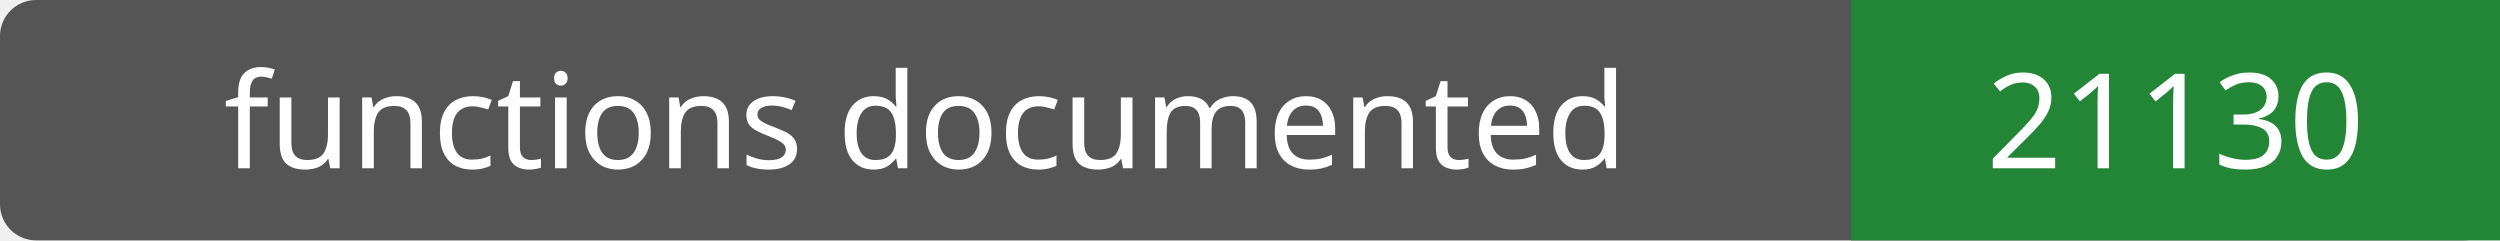
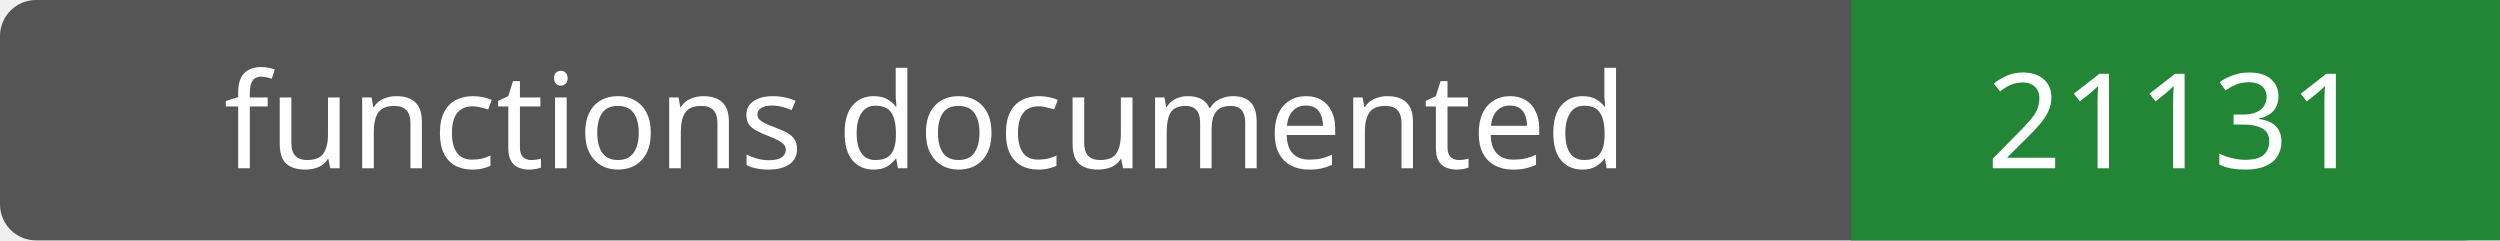
- <svg xmlns="http://www.w3.org/2000/svg" width="208" height="20" role="img" aria-label="functions documented: 21130">
+ <svg xmlns="http://www.w3.org/2000/svg" width="208" height="20" role="img" aria-label="functions documented: 21131">
  <rect width="208" height="20" rx="3" fill="#555" />
  <path fill="#238636" d="M154 0h54v20H154z" />
  <g fill="#fff" text-anchor="middle" font-family="Verdana,sans-serif" font-size="11">
    <text x="77.0" y="14">functions documented</text>
-     <text x="181.0" y="14">21130</text>
+     <text x="181.0" y="14">21131</text>
  </g>
</svg>
